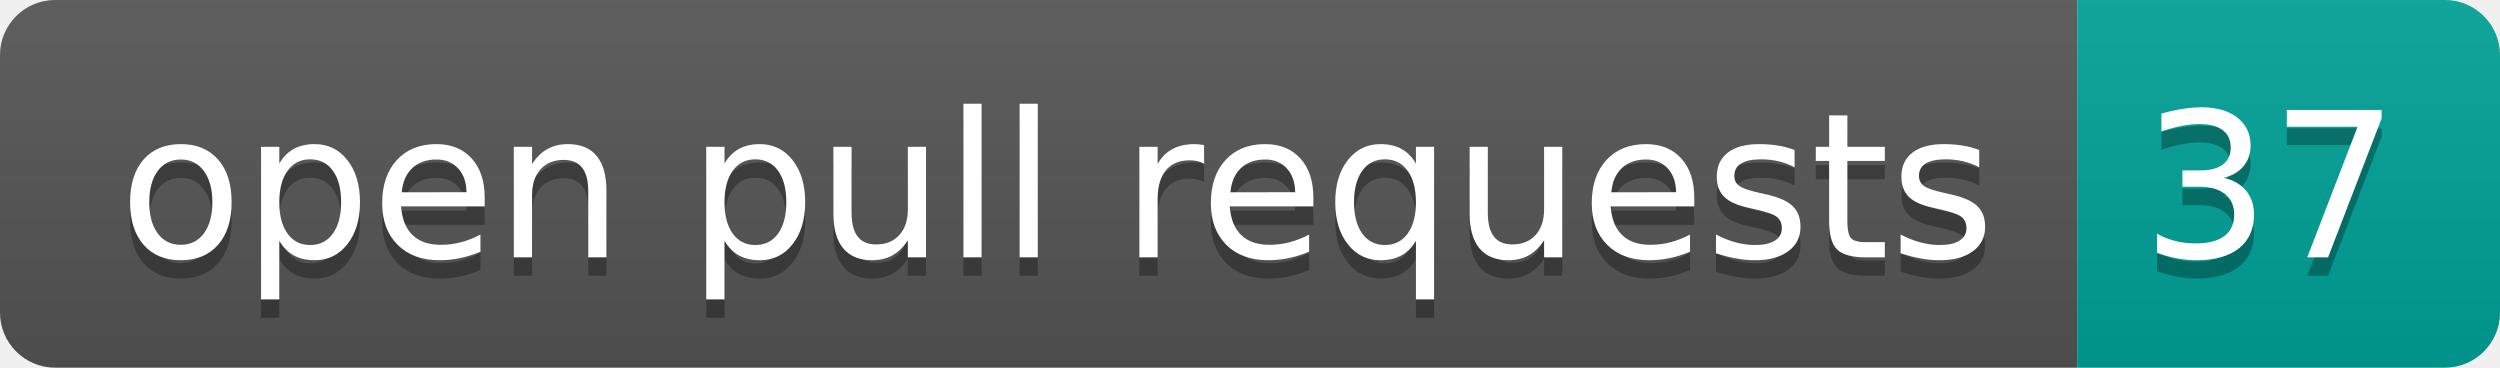
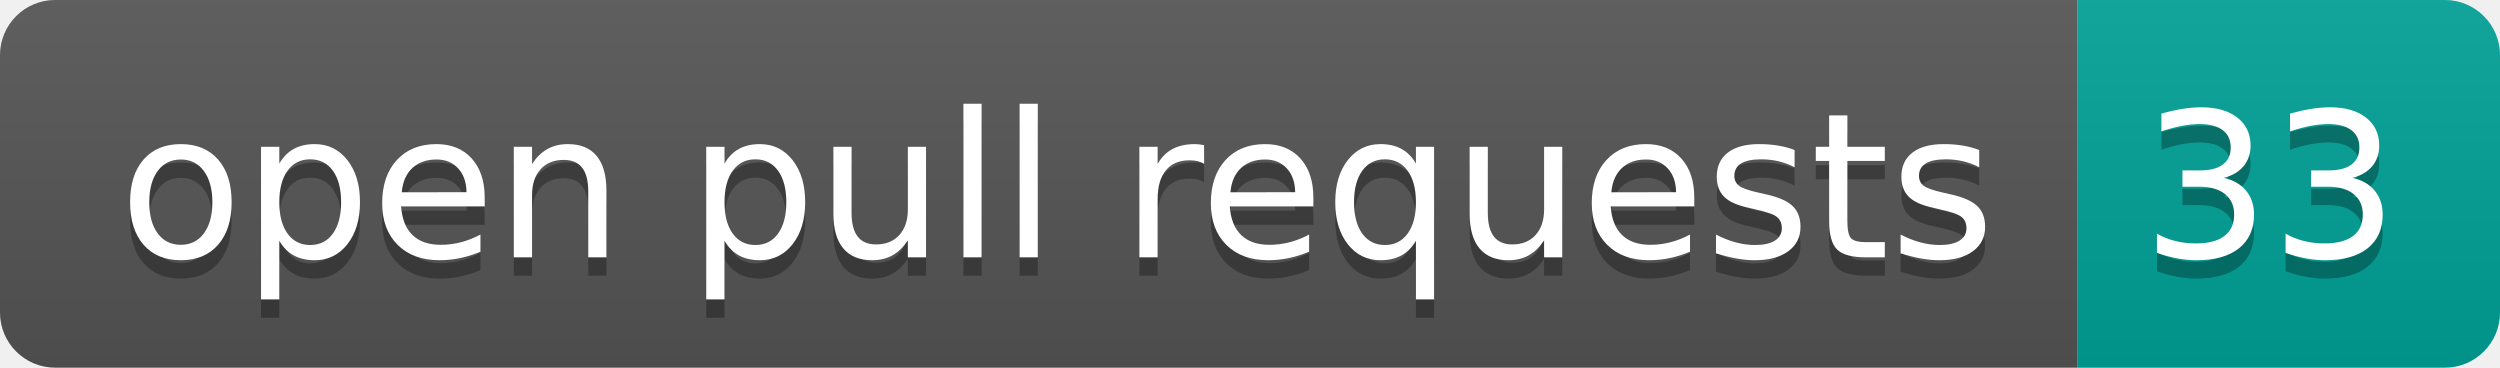
- <svg xmlns="http://www.w3.org/2000/svg" width="136" height="20" role="img" aria-label="open pull requests: 37">
+ <svg xmlns="http://www.w3.org/2000/svg" width="136" height="20" role="img" aria-label="open pull requests: 33">
  <linearGradient id="s" x2="0" y2="100%">
    <stop offset="0" stop-color="#bbb" stop-opacity=".1" />
    <stop offset="1" stop-opacity=".1" />
  </linearGradient>
  <clipPath id="r">
    <rect width="136" height="20" rx="3" fill="#fff" />
  </clipPath>
  <g clip-path="url(#r)">
    <rect width="113" height="20" fill="#555" />
    <rect x="113" width="23" height="20" fill="#00a398" />
    <rect width="136" height="20" fill="url(#s)" />
  </g>
  <g fill="#fff" text-anchor="middle" font-family="Verdana,Geneva,DejaVu Sans,sans-serif" text-rendering="geometricPrecision" font-size="110">
    <text aria-hidden="true" x="575" y="150" fill="#010101" fill-opacity=".3" transform="scale(.1)" textLength="1030">open pull requests</text>
    <text x="575" y="140" transform="scale(.1)" fill="#fff" textLength="1030">open pull requests</text>
-     <text aria-hidden="true" x="1235" y="150" fill="#010101" fill-opacity=".3" transform="scale(.1)" textLength="130">37</text>
-     <text x="1235" y="140" transform="scale(.1)" fill="#fff" textLength="130">37</text>
+     <text aria-hidden="true" x="1235" y="150" fill="#010101" fill-opacity=".3" transform="scale(.1)" textLength="130">33</text>
+     <text x="1235" y="140" transform="scale(.1)" fill="#fff" textLength="130">33</text>
  </g>
</svg>
